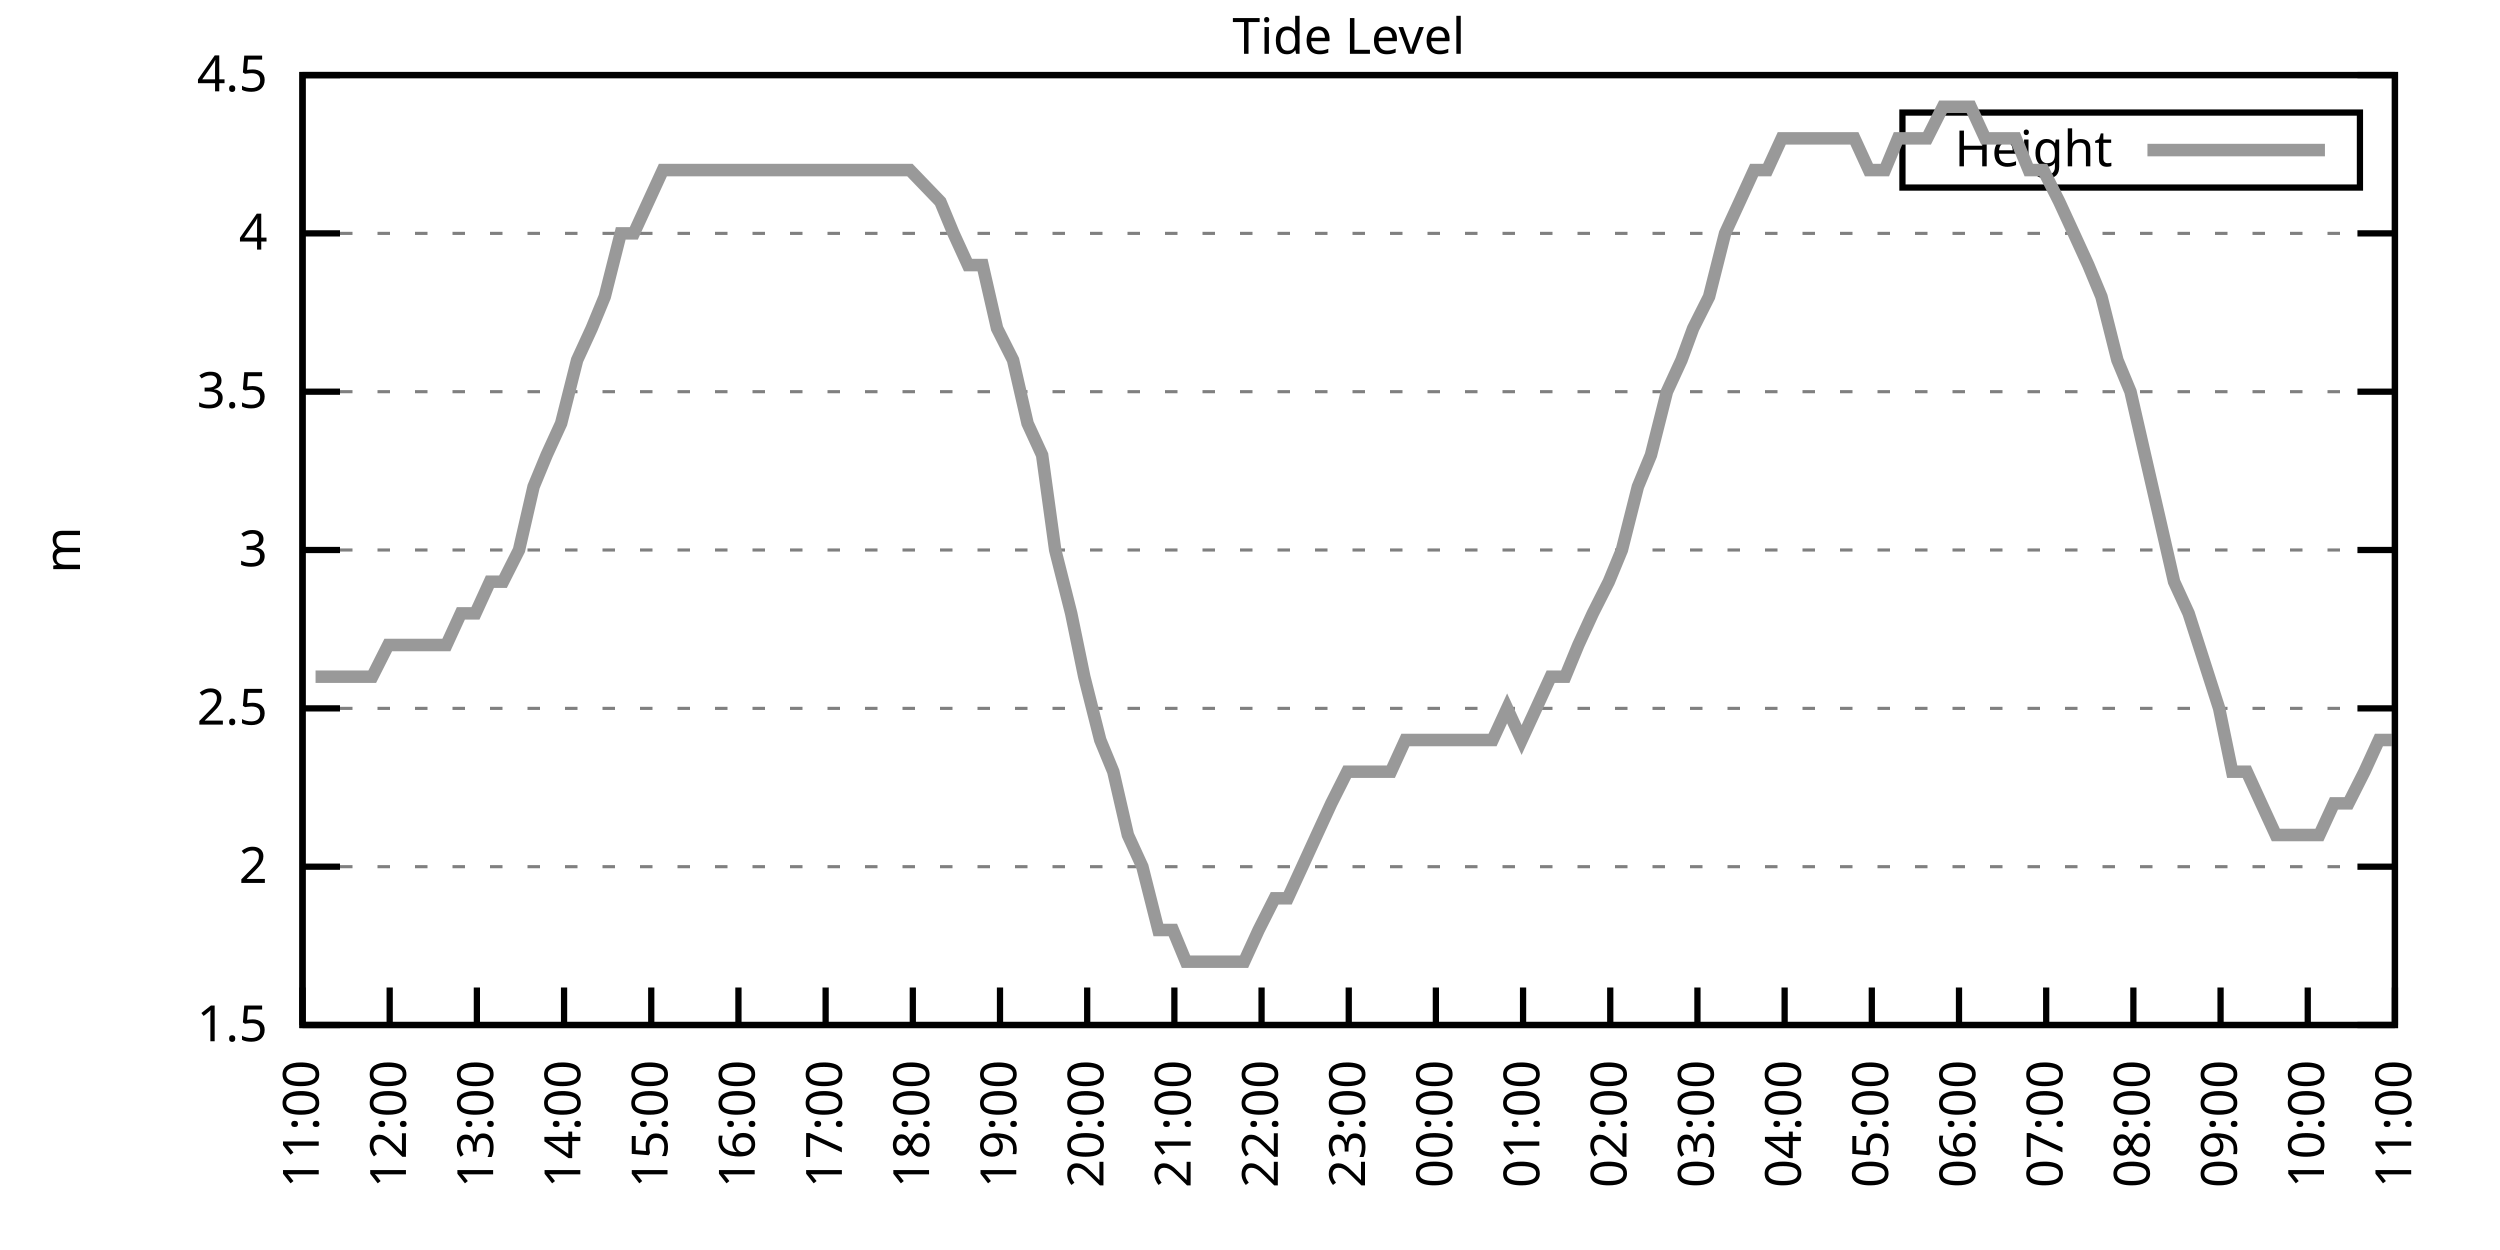
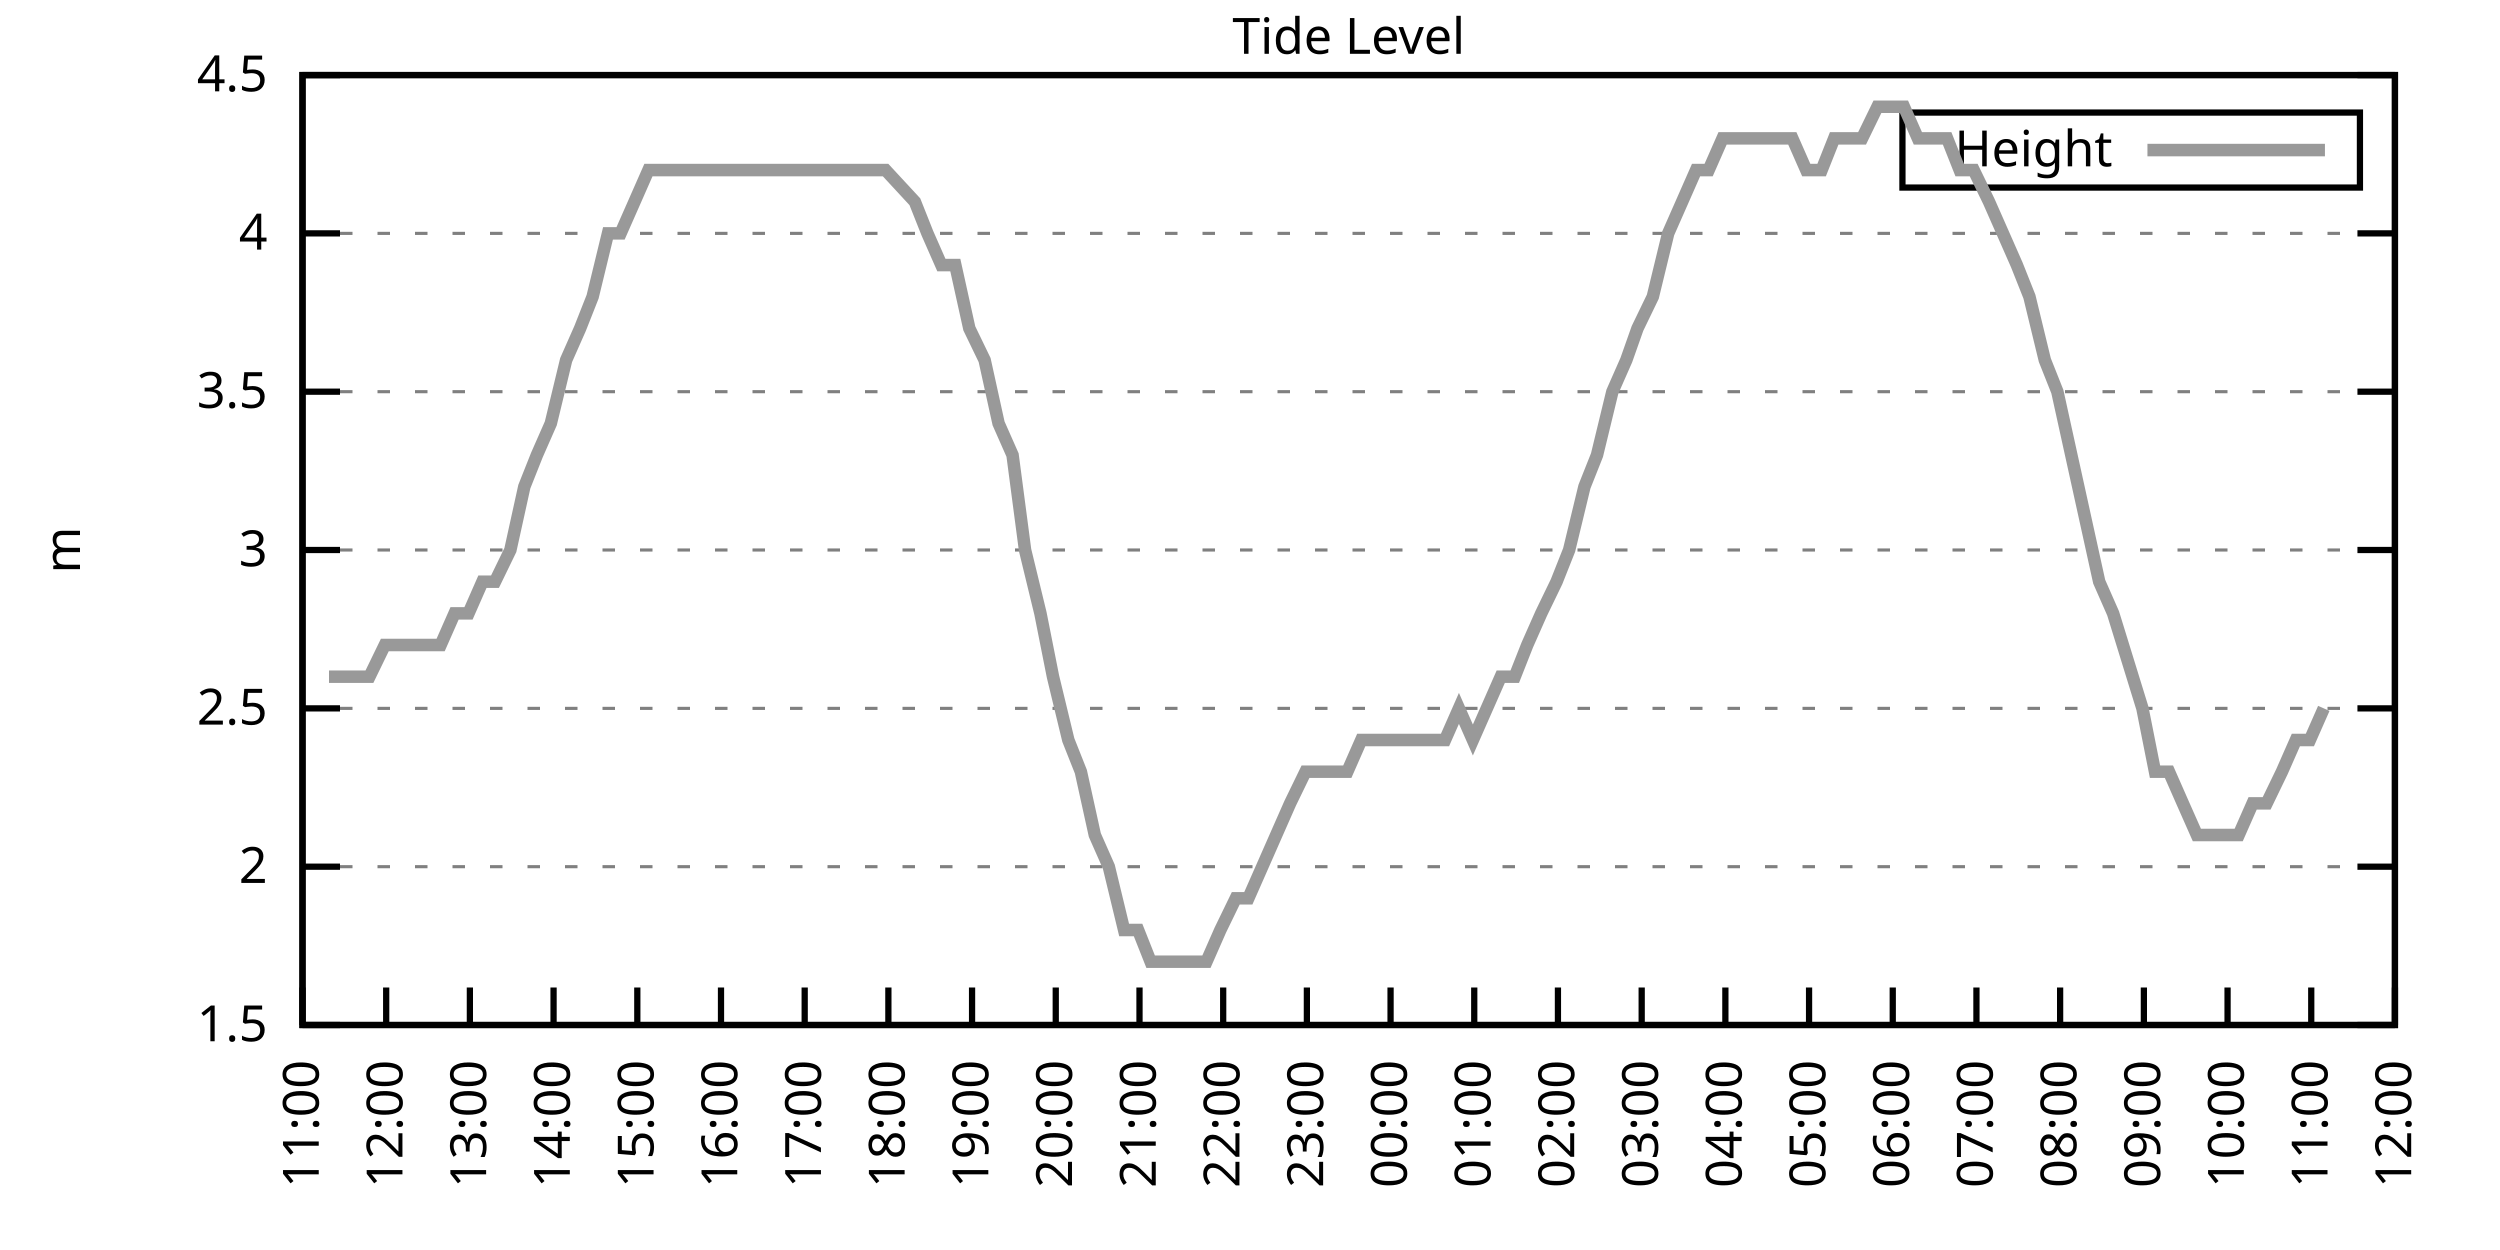
<svg xmlns="http://www.w3.org/2000/svg" xmlns:xlink="http://www.w3.org/1999/xlink" width="400" height="200" viewBox="0 0 400 200">
  <g id="gnuplot_canvas">
    <rect x="0" y="0" width="400" height="200" fill="none" />
    <defs>
      <circle id="gpDot" r="0.5" stroke-width="0.5" stroke="currentColor" />
      <path id="gpPt0" stroke-width="0.333" stroke="currentColor" d="M-1,0 h2 M0,-1 v2" />
      <path id="gpPt1" stroke-width="0.333" stroke="currentColor" d="M-1,-1 L1,1 M1,-1 L-1,1" />
      <path id="gpPt2" stroke-width="0.333" stroke="currentColor" d="M-1,0 L1,0 M0,-1 L0,1 M-1,-1 L1,1 M-1,1 L1,-1" />
      <rect id="gpPt3" stroke-width="0.333" stroke="currentColor" x="-1" y="-1" width="2" height="2" />
      <rect id="gpPt4" stroke-width="0.333" stroke="currentColor" fill="currentColor" x="-1" y="-1" width="2" height="2" />
      <circle id="gpPt5" stroke-width="0.333" stroke="currentColor" cx="0" cy="0" r="1" />
      <use xlink:href="#gpPt5" id="gpPt6" fill="currentColor" stroke="none" />
      <path id="gpPt7" stroke-width="0.333" stroke="currentColor" d="M0,-1.33 L-1.33,0.67 L1.33,0.67 z" />
      <use xlink:href="#gpPt7" id="gpPt8" fill="currentColor" stroke="none" />
      <use xlink:href="#gpPt7" id="gpPt9" stroke="currentColor" transform="rotate(180)" />
      <use xlink:href="#gpPt9" id="gpPt10" fill="currentColor" stroke="none" />
      <use xlink:href="#gpPt3" id="gpPt11" stroke="currentColor" transform="rotate(45)" />
      <use xlink:href="#gpPt11" id="gpPt12" fill="currentColor" stroke="none" />
      <path id="gpPt13" stroke-width="0.333" stroke="currentColor" d="M0,1.330 L1.265,0.411 L0.782,-1.067 L-0.782,-1.076 L-1.265,0.411 z" />
      <use xlink:href="#gpPt13" id="gpPt14" fill="currentColor" stroke="none" />
      <filter id="textbox" filterUnits="objectBoundingBox" x="0" y="0" height="1" width="1">
        <feFlood flood-color="white" flood-opacity="1" result="bgnd" />
        <feComposite in="SourceGraphic" in2="bgnd" operator="atop" />
      </filter>
      <filter id="greybox" filterUnits="objectBoundingBox" x="0" y="0" height="1" width="1">
        <feFlood flood-color="lightgrey" flood-opacity="1" result="grey" />
        <feComposite in="SourceGraphic" in2="grey" operator="atop" />
      </filter>
    </defs>
    <g fill="none" color="white" stroke="currentColor" stroke-width="1.00" stroke-linecap="butt" stroke-linejoin="miter">
</g>
    <g fill="none" color="black" stroke="currentColor" stroke-width="1.00" stroke-linecap="butt" stroke-linejoin="miter">
      <g stroke="none" shape-rendering="crispEdges">
        <polygon fill="rgb(255, 255, 255)" points="48.40,164.00 383.18,164.00 383.18,12.02 48.40,12.02 " />
      </g>
    </g>
    <g fill="none" color="black" stroke="currentColor" stroke-width="1.00" stroke-linecap="butt" stroke-linejoin="miter">
</g>
    <g fill="none" color="black" stroke="black" stroke-width="0.50" stroke-linecap="butt" stroke-linejoin="miter">
</g>
    <g fill="none" color="gray" stroke="currentColor" stroke-width="0.50" stroke-linecap="butt" stroke-linejoin="miter">
      <path stroke="gray" stroke-dasharray="2,4" class="gridline" d="M48.40,164.00 L383.19,164.00  " />
    </g>
    <g fill="none" color="gray" stroke="gray" stroke-width="1.00" stroke-linecap="butt" stroke-linejoin="miter">
</g>
    <g fill="none" color="black" stroke="currentColor" stroke-width="1.00" stroke-linecap="butt" stroke-linejoin="miter">
      <path stroke="black" d="M48.40,164.00 L54.40,164.00 M383.19,164.00 L377.19,164.00  " />
      <g transform="translate(42.80,166.60)" stroke="none" fill="black" font-family="Sans" font-size="8.00" text-anchor="end">
        <text>
          <tspan font-family="Sans"> 1.5</tspan>
        </text>
      </g>
    </g>
    <g fill="none" color="black" stroke="currentColor" stroke-width="1.00" stroke-linecap="butt" stroke-linejoin="miter">
</g>
    <g fill="none" color="black" stroke="black" stroke-width="0.50" stroke-linecap="butt" stroke-linejoin="miter">
</g>
    <g fill="none" color="gray" stroke="currentColor" stroke-width="0.50" stroke-linecap="butt" stroke-linejoin="miter">
      <path stroke="gray" stroke-dasharray="2,4" class="gridline" d="M48.40,138.67 L383.19,138.67  " />
    </g>
    <g fill="none" color="gray" stroke="gray" stroke-width="1.00" stroke-linecap="butt" stroke-linejoin="miter">
</g>
    <g fill="none" color="black" stroke="currentColor" stroke-width="1.00" stroke-linecap="butt" stroke-linejoin="miter">
      <path stroke="black" d="M48.40,138.67 L54.40,138.67 M383.19,138.67 L377.19,138.67  " />
      <g transform="translate(42.80,141.27)" stroke="none" fill="black" font-family="Sans" font-size="8.00" text-anchor="end">
        <text>
          <tspan font-family="Sans"> 2</tspan>
        </text>
      </g>
    </g>
    <g fill="none" color="black" stroke="currentColor" stroke-width="1.00" stroke-linecap="butt" stroke-linejoin="miter">
</g>
    <g fill="none" color="black" stroke="black" stroke-width="0.50" stroke-linecap="butt" stroke-linejoin="miter">
</g>
    <g fill="none" color="gray" stroke="currentColor" stroke-width="0.50" stroke-linecap="butt" stroke-linejoin="miter">
      <path stroke="gray" stroke-dasharray="2,4" class="gridline" d="M48.40,113.34 L383.19,113.34  " />
    </g>
    <g fill="none" color="gray" stroke="gray" stroke-width="1.00" stroke-linecap="butt" stroke-linejoin="miter">
</g>
    <g fill="none" color="black" stroke="currentColor" stroke-width="1.00" stroke-linecap="butt" stroke-linejoin="miter">
      <path stroke="black" d="M48.40,113.34 L54.40,113.34 M383.19,113.34 L377.19,113.34  " />
      <g transform="translate(42.80,115.94)" stroke="none" fill="black" font-family="Sans" font-size="8.00" text-anchor="end">
        <text>
          <tspan font-family="Sans"> 2.5</tspan>
        </text>
      </g>
    </g>
    <g fill="none" color="black" stroke="currentColor" stroke-width="1.00" stroke-linecap="butt" stroke-linejoin="miter">
</g>
    <g fill="none" color="black" stroke="black" stroke-width="0.50" stroke-linecap="butt" stroke-linejoin="miter">
</g>
    <g fill="none" color="gray" stroke="currentColor" stroke-width="0.50" stroke-linecap="butt" stroke-linejoin="miter">
      <path stroke="gray" stroke-dasharray="2,4" class="gridline" d="M48.40,88.00 L383.19,88.00  " />
    </g>
    <g fill="none" color="gray" stroke="gray" stroke-width="1.00" stroke-linecap="butt" stroke-linejoin="miter">
</g>
    <g fill="none" color="black" stroke="currentColor" stroke-width="1.00" stroke-linecap="butt" stroke-linejoin="miter">
      <path stroke="black" d="M48.40,88.00 L54.40,88.00 M383.19,88.00 L377.19,88.00  " />
      <g transform="translate(42.80,90.60)" stroke="none" fill="black" font-family="Sans" font-size="8.00" text-anchor="end">
        <text>
          <tspan font-family="Sans"> 3</tspan>
        </text>
      </g>
    </g>
    <g fill="none" color="black" stroke="currentColor" stroke-width="1.00" stroke-linecap="butt" stroke-linejoin="miter">
</g>
    <g fill="none" color="black" stroke="black" stroke-width="0.50" stroke-linecap="butt" stroke-linejoin="miter">
</g>
    <g fill="none" color="gray" stroke="currentColor" stroke-width="0.50" stroke-linecap="butt" stroke-linejoin="miter">
      <path stroke="gray" stroke-dasharray="2,4" class="gridline" d="M48.40,62.67 L383.19,62.67  " />
    </g>
    <g fill="none" color="gray" stroke="gray" stroke-width="1.00" stroke-linecap="butt" stroke-linejoin="miter">
</g>
    <g fill="none" color="black" stroke="currentColor" stroke-width="1.00" stroke-linecap="butt" stroke-linejoin="miter">
      <path stroke="black" d="M48.40,62.67 L54.40,62.67 M383.19,62.67 L377.19,62.67  " />
      <g transform="translate(42.80,65.27)" stroke="none" fill="black" font-family="Sans" font-size="8.00" text-anchor="end">
        <text>
          <tspan font-family="Sans"> 3.5</tspan>
        </text>
      </g>
    </g>
    <g fill="none" color="black" stroke="currentColor" stroke-width="1.00" stroke-linecap="butt" stroke-linejoin="miter">
</g>
    <g fill="none" color="black" stroke="black" stroke-width="0.50" stroke-linecap="butt" stroke-linejoin="miter">
</g>
    <g fill="none" color="gray" stroke="currentColor" stroke-width="0.50" stroke-linecap="butt" stroke-linejoin="miter">
      <path stroke="gray" stroke-dasharray="2,4" class="gridline" d="M48.40,37.34 L383.19,37.34  " />
    </g>
    <g fill="none" color="gray" stroke="gray" stroke-width="1.00" stroke-linecap="butt" stroke-linejoin="miter">
</g>
    <g fill="none" color="black" stroke="currentColor" stroke-width="1.00" stroke-linecap="butt" stroke-linejoin="miter">
      <path stroke="black" d="M48.40,37.34 L54.40,37.34 M383.19,37.34 L377.19,37.34  " />
      <g transform="translate(42.80,39.94)" stroke="none" fill="black" font-family="Sans" font-size="8.00" text-anchor="end">
        <text>
          <tspan font-family="Sans"> 4</tspan>
        </text>
      </g>
    </g>
    <g fill="none" color="black" stroke="currentColor" stroke-width="1.00" stroke-linecap="butt" stroke-linejoin="miter">
</g>
    <g fill="none" color="black" stroke="black" stroke-width="0.50" stroke-linecap="butt" stroke-linejoin="miter">
</g>
    <g fill="none" color="gray" stroke="currentColor" stroke-width="0.50" stroke-linecap="butt" stroke-linejoin="miter">
      <path stroke="gray" stroke-dasharray="2,4" class="gridline" d="M48.40,12.01 L383.19,12.01  " />
    </g>
    <g fill="none" color="gray" stroke="gray" stroke-width="1.00" stroke-linecap="butt" stroke-linejoin="miter">
</g>
    <g fill="none" color="black" stroke="currentColor" stroke-width="1.00" stroke-linecap="butt" stroke-linejoin="miter">
      <path stroke="black" d="M48.40,12.01 L54.40,12.01 M383.19,12.01 L377.19,12.01  " />
      <g transform="translate(42.80,14.61)" stroke="none" fill="black" font-family="Sans" font-size="8.00" text-anchor="end">
        <text>
          <tspan font-family="Sans"> 4.5</tspan>
        </text>
      </g>
    </g>
    <g fill="none" color="black" stroke="currentColor" stroke-width="1.00" stroke-linecap="butt" stroke-linejoin="miter">
      <path stroke="black" d="M48.40,164.00 L48.40,158.00  " />
      <g transform="translate(51.00,169.60) rotate(270.00)" stroke="none" fill="black" font-family="Sans" font-size="8.00" text-anchor="end">
        <text>
          <tspan font-family="Sans">11:00</tspan>
        </text>
      </g>
    </g>
    <g fill="none" color="black" stroke="currentColor" stroke-width="1.00" stroke-linecap="butt" stroke-linejoin="miter">
-       <path stroke="black" d="M62.35,164.00 L62.35,158.00  " />
-       <g transform="translate(64.95,169.60) rotate(270.00)" stroke="none" fill="black" font-family="Sans" font-size="8.00" text-anchor="end">
+       <path stroke="black" d="M61.79,164.00 L61.79,158.00  " />
+       <g transform="translate(64.39,169.60) rotate(270.00)" stroke="none" fill="black" font-family="Sans" font-size="8.00" text-anchor="end">
        <text>
          <tspan font-family="Sans">12:00</tspan>
        </text>
      </g>
    </g>
    <g fill="none" color="black" stroke="currentColor" stroke-width="1.00" stroke-linecap="butt" stroke-linejoin="miter">
-       <path stroke="black" d="M76.30,164.00 L76.30,158.00  " />
-       <g transform="translate(78.90,169.60) rotate(270.00)" stroke="none" fill="black" font-family="Sans" font-size="8.00" text-anchor="end">
+       <path stroke="black" d="M75.18,164.00 L75.18,158.00  " />
+       <g transform="translate(77.78,169.60) rotate(270.00)" stroke="none" fill="black" font-family="Sans" font-size="8.00" text-anchor="end">
        <text>
          <tspan font-family="Sans">13:00</tspan>
        </text>
      </g>
    </g>
    <g fill="none" color="black" stroke="currentColor" stroke-width="1.00" stroke-linecap="butt" stroke-linejoin="miter">
-       <path stroke="black" d="M90.25,164.00 L90.25,158.00  " />
-       <g transform="translate(92.85,169.60) rotate(270.00)" stroke="none" fill="black" font-family="Sans" font-size="8.00" text-anchor="end">
+       <path stroke="black" d="M88.57,164.00 L88.57,158.00  " />
+       <g transform="translate(91.17,169.60) rotate(270.00)" stroke="none" fill="black" font-family="Sans" font-size="8.00" text-anchor="end">
        <text>
          <tspan font-family="Sans">14:00</tspan>
        </text>
      </g>
    </g>
    <g fill="none" color="black" stroke="currentColor" stroke-width="1.00" stroke-linecap="butt" stroke-linejoin="miter">
-       <path stroke="black" d="M104.20,164.00 L104.20,158.00  " />
-       <g transform="translate(106.80,169.60) rotate(270.00)" stroke="none" fill="black" font-family="Sans" font-size="8.00" text-anchor="end">
+       <path stroke="black" d="M101.97,164.00 L101.97,158.00  " />
+       <g transform="translate(104.57,169.60) rotate(270.00)" stroke="none" fill="black" font-family="Sans" font-size="8.00" text-anchor="end">
        <text>
          <tspan font-family="Sans">15:00</tspan>
        </text>
      </g>
    </g>
    <g fill="none" color="black" stroke="currentColor" stroke-width="1.00" stroke-linecap="butt" stroke-linejoin="miter">
-       <path stroke="black" d="M118.15,164.00 L118.15,158.00  " />
-       <g transform="translate(120.75,169.60) rotate(270.00)" stroke="none" fill="black" font-family="Sans" font-size="8.00" text-anchor="end">
+       <path stroke="black" d="M115.36,164.00 L115.36,158.00  " />
+       <g transform="translate(117.96,169.60) rotate(270.00)" stroke="none" fill="black" font-family="Sans" font-size="8.00" text-anchor="end">
        <text>
          <tspan font-family="Sans">16:00</tspan>
        </text>
      </g>
    </g>
    <g fill="none" color="black" stroke="currentColor" stroke-width="1.00" stroke-linecap="butt" stroke-linejoin="miter">
-       <path stroke="black" d="M132.10,164.00 L132.10,158.00  " />
-       <g transform="translate(134.70,169.60) rotate(270.00)" stroke="none" fill="black" font-family="Sans" font-size="8.00" text-anchor="end">
+       <path stroke="black" d="M128.75,164.00 L128.75,158.00  " />
+       <g transform="translate(131.35,169.60) rotate(270.00)" stroke="none" fill="black" font-family="Sans" font-size="8.00" text-anchor="end">
        <text>
          <tspan font-family="Sans">17:00</tspan>
        </text>
      </g>
    </g>
    <g fill="none" color="black" stroke="currentColor" stroke-width="1.00" stroke-linecap="butt" stroke-linejoin="miter">
-       <path stroke="black" d="M146.05,164.00 L146.05,158.00  " />
-       <g transform="translate(148.65,169.60) rotate(270.00)" stroke="none" fill="black" font-family="Sans" font-size="8.00" text-anchor="end">
+       <path stroke="black" d="M142.14,164.00 L142.14,158.00  " />
+       <g transform="translate(144.74,169.60) rotate(270.00)" stroke="none" fill="black" font-family="Sans" font-size="8.00" text-anchor="end">
        <text>
          <tspan font-family="Sans">18:00</tspan>
        </text>
      </g>
    </g>
    <g fill="none" color="black" stroke="currentColor" stroke-width="1.00" stroke-linecap="butt" stroke-linejoin="miter">
-       <path stroke="black" d="M160.00,164.00 L160.00,158.00  " />
-       <g transform="translate(162.60,169.60) rotate(270.00)" stroke="none" fill="black" font-family="Sans" font-size="8.00" text-anchor="end">
+       <path stroke="black" d="M155.53,164.00 L155.53,158.00  " />
+       <g transform="translate(158.13,169.60) rotate(270.00)" stroke="none" fill="black" font-family="Sans" font-size="8.00" text-anchor="end">
        <text>
          <tspan font-family="Sans">19:00</tspan>
        </text>
      </g>
    </g>
    <g fill="none" color="black" stroke="currentColor" stroke-width="1.00" stroke-linecap="butt" stroke-linejoin="miter">
-       <path stroke="black" d="M173.95,164.00 L173.95,158.00  " />
-       <g transform="translate(176.55,169.60) rotate(270.00)" stroke="none" fill="black" font-family="Sans" font-size="8.00" text-anchor="end">
+       <path stroke="black" d="M168.92,164.00 L168.92,158.00  " />
+       <g transform="translate(171.52,169.60) rotate(270.00)" stroke="none" fill="black" font-family="Sans" font-size="8.00" text-anchor="end">
        <text>
          <tspan font-family="Sans">20:00</tspan>
        </text>
      </g>
    </g>
    <g fill="none" color="black" stroke="currentColor" stroke-width="1.00" stroke-linecap="butt" stroke-linejoin="miter">
-       <path stroke="black" d="M187.90,164.00 L187.90,158.00  " />
-       <g transform="translate(190.50,169.60) rotate(270.00)" stroke="none" fill="black" font-family="Sans" font-size="8.00" text-anchor="end">
+       <path stroke="black" d="M182.32,164.00 L182.32,158.00  " />
+       <g transform="translate(184.92,169.60) rotate(270.00)" stroke="none" fill="black" font-family="Sans" font-size="8.00" text-anchor="end">
        <text>
          <tspan font-family="Sans">21:00</tspan>
        </text>
      </g>
    </g>
    <g fill="none" color="black" stroke="currentColor" stroke-width="1.00" stroke-linecap="butt" stroke-linejoin="miter">
-       <path stroke="black" d="M201.85,164.00 L201.85,158.00  " />
-       <g transform="translate(204.45,169.60) rotate(270.00)" stroke="none" fill="black" font-family="Sans" font-size="8.00" text-anchor="end">
+       <path stroke="black" d="M195.71,164.00 L195.71,158.00  " />
+       <g transform="translate(198.31,169.60) rotate(270.00)" stroke="none" fill="black" font-family="Sans" font-size="8.00" text-anchor="end">
        <text>
          <tspan font-family="Sans">22:00</tspan>
        </text>
      </g>
    </g>
    <g fill="none" color="black" stroke="currentColor" stroke-width="1.00" stroke-linecap="butt" stroke-linejoin="miter">
-       <path stroke="black" d="M215.80,164.00 L215.80,158.00  " />
-       <g transform="translate(218.40,169.60) rotate(270.00)" stroke="none" fill="black" font-family="Sans" font-size="8.00" text-anchor="end">
+       <path stroke="black" d="M209.10,164.00 L209.10,158.00  " />
+       <g transform="translate(211.70,169.60) rotate(270.00)" stroke="none" fill="black" font-family="Sans" font-size="8.00" text-anchor="end">
        <text>
          <tspan font-family="Sans">23:00</tspan>
        </text>
      </g>
    </g>
    <g fill="none" color="black" stroke="currentColor" stroke-width="1.00" stroke-linecap="butt" stroke-linejoin="miter">
-       <path stroke="black" d="M229.74,164.00 L229.74,158.00  " />
-       <g transform="translate(232.34,169.60) rotate(270.00)" stroke="none" fill="black" font-family="Sans" font-size="8.00" text-anchor="end">
+       <path stroke="black" d="M222.49,164.00 L222.49,158.00  " />
+       <g transform="translate(225.09,169.60) rotate(270.00)" stroke="none" fill="black" font-family="Sans" font-size="8.00" text-anchor="end">
        <text>
          <tspan font-family="Sans">00:00</tspan>
        </text>
      </g>
    </g>
    <g fill="none" color="black" stroke="currentColor" stroke-width="1.00" stroke-linecap="butt" stroke-linejoin="miter">
-       <path stroke="black" d="M243.69,164.00 L243.69,158.00  " />
-       <g transform="translate(246.29,169.60) rotate(270.00)" stroke="none" fill="black" font-family="Sans" font-size="8.00" text-anchor="end">
+       <path stroke="black" d="M235.88,164.00 L235.88,158.00  " />
+       <g transform="translate(238.48,169.60) rotate(270.00)" stroke="none" fill="black" font-family="Sans" font-size="8.00" text-anchor="end">
        <text>
          <tspan font-family="Sans">01:00</tspan>
        </text>
      </g>
    </g>
    <g fill="none" color="black" stroke="currentColor" stroke-width="1.00" stroke-linecap="butt" stroke-linejoin="miter">
-       <path stroke="black" d="M257.64,164.00 L257.64,158.00  " />
-       <g transform="translate(260.24,169.60) rotate(270.00)" stroke="none" fill="black" font-family="Sans" font-size="8.00" text-anchor="end">
+       <path stroke="black" d="M249.27,164.00 L249.27,158.00  " />
+       <g transform="translate(251.87,169.60) rotate(270.00)" stroke="none" fill="black" font-family="Sans" font-size="8.00" text-anchor="end">
        <text>
          <tspan font-family="Sans">02:00</tspan>
        </text>
      </g>
    </g>
    <g fill="none" color="black" stroke="currentColor" stroke-width="1.00" stroke-linecap="butt" stroke-linejoin="miter">
-       <path stroke="black" d="M271.59,164.00 L271.59,158.00  " />
-       <g transform="translate(274.19,169.60) rotate(270.00)" stroke="none" fill="black" font-family="Sans" font-size="8.00" text-anchor="end">
+       <path stroke="black" d="M262.67,164.00 L262.67,158.00  " />
+       <g transform="translate(265.27,169.60) rotate(270.00)" stroke="none" fill="black" font-family="Sans" font-size="8.00" text-anchor="end">
        <text>
          <tspan font-family="Sans">03:00</tspan>
        </text>
      </g>
    </g>
    <g fill="none" color="black" stroke="currentColor" stroke-width="1.00" stroke-linecap="butt" stroke-linejoin="miter">
-       <path stroke="black" d="M285.54,164.00 L285.54,158.00  " />
-       <g transform="translate(288.14,169.60) rotate(270.00)" stroke="none" fill="black" font-family="Sans" font-size="8.00" text-anchor="end">
+       <path stroke="black" d="M276.06,164.00 L276.06,158.00  " />
+       <g transform="translate(278.66,169.60) rotate(270.00)" stroke="none" fill="black" font-family="Sans" font-size="8.00" text-anchor="end">
        <text>
          <tspan font-family="Sans">04:00</tspan>
        </text>
      </g>
    </g>
    <g fill="none" color="black" stroke="currentColor" stroke-width="1.00" stroke-linecap="butt" stroke-linejoin="miter">
-       <path stroke="black" d="M299.49,164.00 L299.49,158.00  " />
-       <g transform="translate(302.09,169.60) rotate(270.00)" stroke="none" fill="black" font-family="Sans" font-size="8.00" text-anchor="end">
+       <path stroke="black" d="M289.45,164.00 L289.45,158.00  " />
+       <g transform="translate(292.05,169.60) rotate(270.00)" stroke="none" fill="black" font-family="Sans" font-size="8.00" text-anchor="end">
        <text>
          <tspan font-family="Sans">05:00</tspan>
        </text>
      </g>
    </g>
    <g fill="none" color="black" stroke="currentColor" stroke-width="1.00" stroke-linecap="butt" stroke-linejoin="miter">
-       <path stroke="black" d="M313.44,164.00 L313.44,158.00  " />
-       <g transform="translate(316.04,169.60) rotate(270.00)" stroke="none" fill="black" font-family="Sans" font-size="8.00" text-anchor="end">
+       <path stroke="black" d="M302.84,164.00 L302.84,158.00  " />
+       <g transform="translate(305.44,169.60) rotate(270.00)" stroke="none" fill="black" font-family="Sans" font-size="8.00" text-anchor="end">
        <text>
          <tspan font-family="Sans">06:00</tspan>
        </text>
      </g>
    </g>
    <g fill="none" color="black" stroke="currentColor" stroke-width="1.00" stroke-linecap="butt" stroke-linejoin="miter">
-       <path stroke="black" d="M327.39,164.00 L327.39,158.00  " />
-       <g transform="translate(329.99,169.60) rotate(270.00)" stroke="none" fill="black" font-family="Sans" font-size="8.00" text-anchor="end">
+       <path stroke="black" d="M316.23,164.00 L316.23,158.00  " />
+       <g transform="translate(318.83,169.60) rotate(270.00)" stroke="none" fill="black" font-family="Sans" font-size="8.00" text-anchor="end">
        <text>
          <tspan font-family="Sans">07:00</tspan>
        </text>
      </g>
    </g>
    <g fill="none" color="black" stroke="currentColor" stroke-width="1.00" stroke-linecap="butt" stroke-linejoin="miter">
-       <path stroke="black" d="M341.34,164.00 L341.34,158.00  " />
-       <g transform="translate(343.94,169.60) rotate(270.00)" stroke="none" fill="black" font-family="Sans" font-size="8.00" text-anchor="end">
+       <path stroke="black" d="M329.62,164.00 L329.62,158.00  " />
+       <g transform="translate(332.22,169.60) rotate(270.00)" stroke="none" fill="black" font-family="Sans" font-size="8.00" text-anchor="end">
        <text>
          <tspan font-family="Sans">08:00</tspan>
        </text>
      </g>
    </g>
    <g fill="none" color="black" stroke="currentColor" stroke-width="1.00" stroke-linecap="butt" stroke-linejoin="miter">
-       <path stroke="black" d="M355.29,164.00 L355.29,158.00  " />
-       <g transform="translate(357.89,169.60) rotate(270.00)" stroke="none" fill="black" font-family="Sans" font-size="8.00" text-anchor="end">
+       <path stroke="black" d="M343.02,164.00 L343.02,158.00  " />
+       <g transform="translate(345.62,169.60) rotate(270.00)" stroke="none" fill="black" font-family="Sans" font-size="8.00" text-anchor="end">
        <text>
          <tspan font-family="Sans">09:00</tspan>
        </text>
      </g>
    </g>
    <g fill="none" color="black" stroke="currentColor" stroke-width="1.00" stroke-linecap="butt" stroke-linejoin="miter">
-       <path stroke="black" d="M369.24,164.00 L369.24,158.00  " />
-       <g transform="translate(371.84,169.60) rotate(270.00)" stroke="none" fill="black" font-family="Sans" font-size="8.00" text-anchor="end">
+       <path stroke="black" d="M356.41,164.00 L356.41,158.00  " />
+       <g transform="translate(359.01,169.60) rotate(270.00)" stroke="none" fill="black" font-family="Sans" font-size="8.00" text-anchor="end">
        <text>
          <tspan font-family="Sans">10:00</tspan>
+         </text>
+       </g>
+     </g>
+     <g fill="none" color="black" stroke="currentColor" stroke-width="1.00" stroke-linecap="butt" stroke-linejoin="miter">
+       <path stroke="black" d="M369.80,164.00 L369.80,158.00  " />
+       <g transform="translate(372.40,169.60) rotate(270.00)" stroke="none" fill="black" font-family="Sans" font-size="8.00" text-anchor="end">
+         <text>
+           <tspan font-family="Sans">11:00</tspan>
        </text>
      </g>
    </g>
    <g fill="none" color="black" stroke="currentColor" stroke-width="1.00" stroke-linecap="butt" stroke-linejoin="miter">
      <path stroke="black" d="M383.19,164.00 L383.19,158.00  " />
      <g transform="translate(385.79,169.60) rotate(270.00)" stroke="none" fill="black" font-family="Sans" font-size="8.00" text-anchor="end">
        <text>
-           <tspan font-family="Sans">11:00</tspan>
+           <tspan font-family="Sans">12:00</tspan>
        </text>
      </g>
    </g>
    <g fill="none" color="black" stroke="currentColor" stroke-width="1.00" stroke-linecap="butt" stroke-linejoin="miter">
</g>
    <g fill="none" color="black" stroke="currentColor" stroke-width="1.00" stroke-linecap="butt" stroke-linejoin="miter">
      <path stroke="black" d="M48.40,12.01 L48.40,164.00 L383.19,164.00 L383.19,12.01 L48.40,12.01 Z  " />
    </g>
    <g fill="none" color="black" stroke="currentColor" stroke-width="1.00" stroke-linecap="butt" stroke-linejoin="miter">
</g>
    <g fill="none" color="black" stroke="currentColor" stroke-width="1.00" stroke-linecap="butt" stroke-linejoin="miter">
      <path stroke="black" d="M304.39,30.01 L304.39,18.01 L377.59,18.01 L377.59,30.01 L304.39,30.01 Z  " />
    </g>
    <g id="Tide_level_plot_1">
      <g fill="none" color="white" stroke="black" stroke-width="2.00" stroke-linecap="butt" stroke-linejoin="miter">
</g>
      <g fill="none" color="black" stroke="currentColor" stroke-width="2.00" stroke-linecap="butt" stroke-linejoin="miter">
        <g transform="translate(337.99,26.61)" stroke="none" fill="black" font-family="Sans" font-size="8.00" text-anchor="end">
          <text>
            <tspan font-family="Sans">Height</tspan>
          </text>
        </g>
      </g>
      <g fill="none" color="black" stroke="currentColor" stroke-width="2.00" stroke-linecap="butt" stroke-linejoin="miter">
-         <path stroke="rgb(153, 153, 153)" d="M343.59,24.01 L371.99,24.01 M50.49,108.27 L52.82,108.27 L55.14,108.27 L57.47,108.27 L59.56,108.27 L62.12,103.20   L64.44,103.20 L66.53,103.20 L68.86,103.20 L71.42,103.20 L73.74,98.14 L76.07,98.14 L78.39,93.07 L80.48,93.07   L83.04,88.00 L85.37,77.87 L87.46,72.81 L89.78,67.74 L92.34,57.61 L94.67,52.54 L96.76,47.47 L99.32,37.34   L101.41,37.34 L103.73,32.28 L106.06,27.21 L108.62,27.21 L110.94,27.21 L113.03,27.21 L115.59,27.21 L117.68,27.21   L120.24,27.21 L122.33,27.21 L124.43,27.21 L126.98,27.21 L129.54,27.21 L131.87,27.21 L134.19,27.21 L136.51,27.21   L138.84,27.21 L140.93,27.21 L143.26,27.21 L145.58,27.21 L150.46,32.28 L152.56,37.34 L154.88,42.41 L157.21,42.41   L159.53,52.54 L162.09,57.61 L164.41,67.74 L166.74,72.81 L168.83,88.00 L171.39,98.14 L173.48,108.27 L176.04,118.40   L178.13,123.47 L180.46,133.60 L182.78,138.67 L185.34,148.80 L187.66,148.80 L189.76,153.87 L192.08,153.87 L194.41,153.87   L196.96,153.87 L199.06,153.87 L201.38,148.80 L203.94,143.73 L206.03,143.73 L208.36,138.67 L210.68,133.60 L213.01,128.54   L215.56,123.47 L217.65,123.47 L219.98,123.47 L222.54,123.47 L224.86,118.40 L226.95,118.40 L229.28,118.40 L231.84,118.40   L234.16,118.40 L236.25,118.40 L238.81,118.40 L241.14,113.34 L243.46,118.40 L245.79,113.34 L248.11,108.27 L250.44,108.27   L252.53,103.20 L254.85,98.14 L257.41,93.07 L259.50,88.00 L262.06,77.87 L264.15,72.81 L266.71,62.67 L269.04,57.61   L270.90,52.54 L273.45,47.47 L276.01,37.34 L278.34,32.28 L280.66,27.21 L282.75,27.21 L285.08,22.14 L287.40,22.14   L289.96,22.14 L292.05,22.14 L294.61,22.14 L296.70,22.14 L299.03,27.21 L301.58,27.21 L303.68,22.14 L306.00,22.14   L308.33,22.14 L310.88,17.08 L312.98,17.08 L315.30,17.08 L317.63,22.14 L320.18,22.14 L322.51,22.14 L324.60,27.21   L326.93,27.21 L329.48,32.28 L331.81,37.34 L334.13,42.41 L336.23,47.47 L338.78,57.61 L340.88,62.67 L343.20,72.81   L345.53,82.94 L347.85,93.07 L350.18,98.14 L355.06,113.34 L357.15,123.47 L359.48,123.47 L361.80,128.54 L364.13,133.60   L366.45,133.60 L369.01,133.60 L371.10,133.60 L373.43,128.54 L375.75,128.54 L378.31,123.47 L380.63,118.40 L382.96,118.40    " />
+         <path stroke="rgb(153, 153, 153)" d="M343.59,24.01 L371.99,24.01 M52.64,108.27 L54.87,108.27 L57.10,108.27 L59.11,108.27 L61.57,103.20 L63.80,103.20   L65.81,103.20 L68.04,103.20 L70.50,103.20 L72.73,98.14 L74.96,98.14 L77.19,93.07 L79.20,93.07 L81.66,88.00   L83.89,77.87 L85.90,72.81 L88.13,67.74 L90.58,57.61 L92.82,52.54 L94.82,47.47 L97.28,37.34 L99.29,37.34   L101.52,32.28 L103.75,27.21 L106.21,27.21 L108.44,27.21 L110.45,27.21 L112.90,27.21 L114.91,27.21 L117.37,27.21   L119.38,27.21 L121.38,27.21 L123.84,27.21 L126.29,27.21 L128.53,27.21 L130.76,27.21 L132.99,27.21 L135.22,27.21   L137.23,27.21 L139.46,27.21 L141.69,27.21 L146.38,32.28 L148.39,37.34 L150.62,42.41 L152.85,42.41 L155.09,52.54   L157.54,57.61 L159.77,67.74 L162.01,72.81 L164.01,88.00 L166.47,98.14 L168.48,108.27 L170.93,118.40 L172.94,123.47   L175.17,133.60 L177.41,138.67 L179.86,148.80 L182.09,148.80 L184.10,153.87 L186.33,153.87 L188.57,153.87 L191.02,153.87   L193.03,153.87 L195.26,148.80 L197.72,143.73 L199.73,143.73 L201.96,138.67 L204.19,133.60 L206.42,128.54 L208.88,123.47   L210.88,123.47 L213.12,123.47 L215.57,123.47 L217.80,118.40 L219.81,118.40 L222.04,118.40 L224.50,118.40 L226.73,118.40   L228.74,118.40 L231.20,118.40 L233.43,113.34 L235.66,118.40 L237.89,113.34 L240.12,108.27 L242.36,108.27 L244.36,103.20   L246.60,98.14 L249.05,93.07 L251.06,88.00 L253.51,77.87 L255.52,72.81 L257.98,62.67 L260.21,57.61 L262.00,52.54   L264.45,47.47 L266.91,37.34 L269.14,32.28 L271.37,27.21 L273.38,27.21 L275.61,22.14 L277.84,22.14 L280.30,22.14   L282.31,22.14 L284.76,22.14 L286.77,22.14 L289.00,27.21 L291.46,27.21 L293.47,22.14 L295.70,22.14 L297.93,22.14   L300.39,17.08 L302.39,17.08 L304.63,17.08 L306.86,22.14 L309.31,22.14 L311.54,22.14 L313.55,27.21 L315.79,27.21   L318.24,32.28 L320.47,37.34 L322.70,42.41 L324.71,47.47 L327.17,57.61 L329.18,62.67 L331.41,72.81 L333.64,82.94   L335.87,93.07 L338.10,98.14 L342.79,113.34 L344.80,123.47 L347.03,123.47 L349.26,128.54 L351.50,133.60 L353.73,133.60   L356.18,133.60 L358.19,133.60 L360.42,128.54 L362.66,128.54 L365.11,123.47 L367.34,118.40 L369.58,118.40 L371.81,113.34    " />
      </g>
    </g>
    <g fill="none" color="black" stroke="currentColor" stroke-width="2.00" stroke-linecap="butt" stroke-linejoin="miter">
</g>
    <g fill="none" color="black" stroke="black" stroke-width="1.00" stroke-linecap="butt" stroke-linejoin="miter">
</g>
    <g fill="none" color="black" stroke="currentColor" stroke-width="1.00" stroke-linecap="butt" stroke-linejoin="miter">
      <path stroke="black" d="M48.40,12.01 L48.40,164.00 L383.19,164.00 L383.19,12.01 L48.40,12.01 Z  " />
      <g transform="translate(12.80,88.01) rotate(270.00)" stroke="none" fill="black" font-family="Sans" font-size="8.00" text-anchor="middle">
        <text>
          <tspan font-family="Sans">m</tspan>
        </text>
      </g>
    </g>
    <g fill="none" color="black" stroke="currentColor" stroke-width="1.00" stroke-linecap="butt" stroke-linejoin="miter">
</g>
    <g fill="none" color="black" stroke="currentColor" stroke-width="1.00" stroke-linecap="butt" stroke-linejoin="miter">
      <g transform="translate(215.79,8.61)" stroke="none" fill="black" font-family="Sans" font-size="8.00" text-anchor="middle">
        <text>
          <tspan font-family="Sans">Tide Level</tspan>
        </text>
      </g>
    </g>
    <g fill="none" color="black" stroke="currentColor" stroke-width="1.00" stroke-linecap="butt" stroke-linejoin="miter">
</g>
  </g>
</svg>
